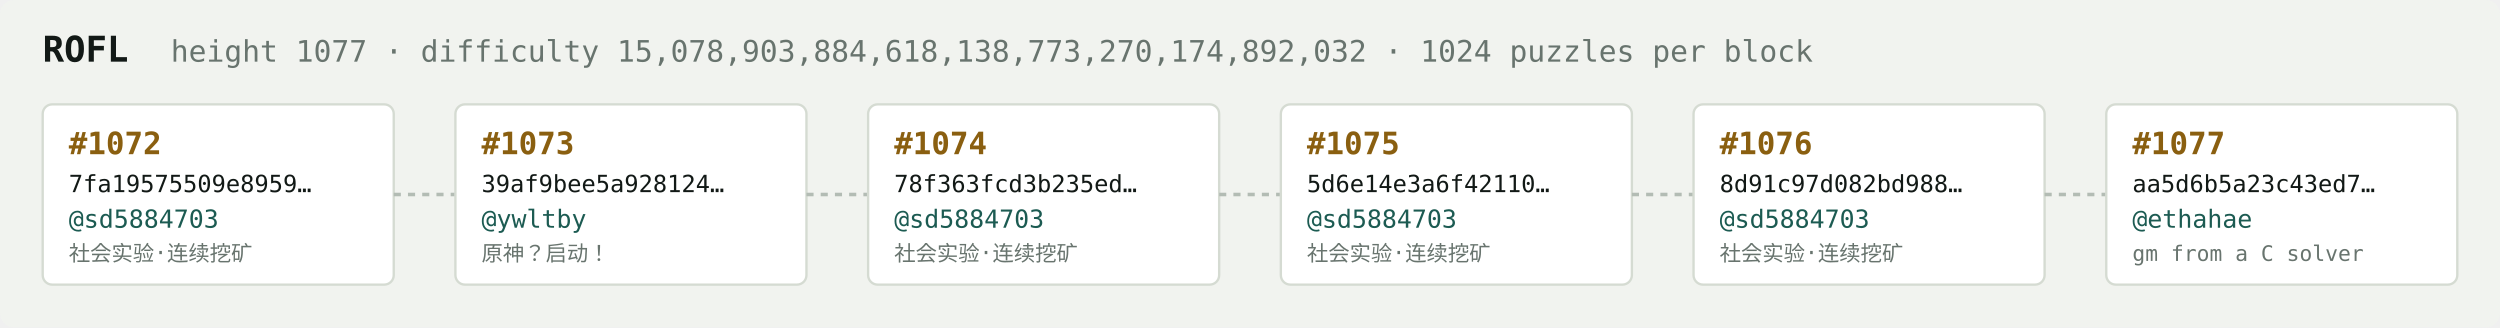
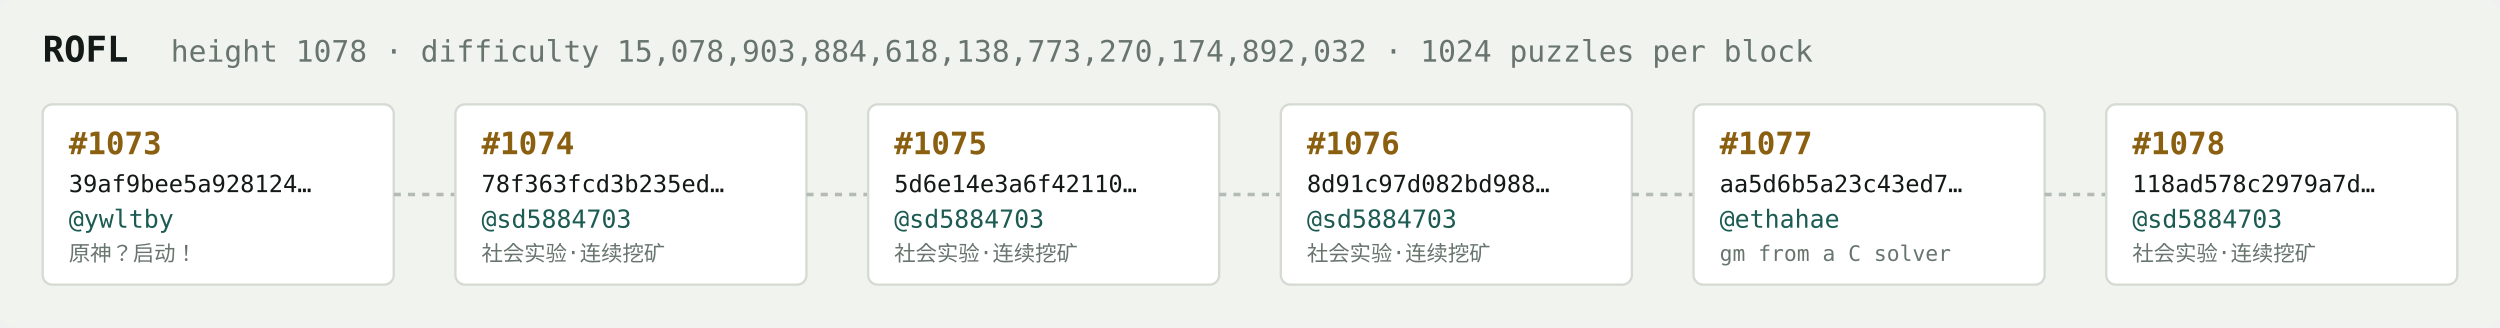
<svg xmlns="http://www.w3.org/2000/svg" width="1054" height="138" viewBox="0 0 1054 138" font-family="ui-monospace,SFMono-Regular,Menlo,monospace">
  <rect fill="#f1f3ef" width="1054" height="138" rx="6" />
  <text x="18" y="26" fill="#121916" font-size="15" font-weight="700">ROFL</text>
-   <text x="72" y="26" fill="#68746e" font-size="12.5">height 1077 · difficulty 15,078,903,884,618,138,773,270,174,892,032 · 1024 puzzles per block</text>
+   <text x="72" y="26" fill="#68746e" font-size="12.5">height 1078 · difficulty 15,078,903,884,618,138,773,270,174,892,032 · 1024 puzzles per block</text>
  <rect x="18" y="44" width="148" height="76" rx="4" fill="#ffffff" stroke="#d5dbd2" stroke-width="1" />
-   <text x="29" y="65" fill="#8a5f10" font-size="13" font-weight="700">#1072</text>
-   <text x="29" y="81" fill="#121916" font-size="10">7fa19575509e8959…</text>
-   <text x="29" y="96" fill="#1c5b52" font-size="10.5">@sd5884703</text>
-   <text x="29" y="110" fill="#68746e" font-size="9">社会实验·连续挖矿</text>
+   <text x="29" y="65" fill="#8a5f10" font-size="13" font-weight="700">#1073</text>
+   <text x="29" y="81" fill="#121916" font-size="10">39af9bee5a928124…</text>
+   <text x="29" y="96" fill="#1c5b52" font-size="10.5">@ywltby</text>
+   <text x="29" y="110" fill="#68746e" font-size="9">原神？启动！</text>
  <line x1="166" y1="82.0" x2="192" y2="82.0" stroke="#b3bcb4" stroke-width="1.5" stroke-dasharray="3 3" />
  <rect x="192" y="44" width="148" height="76" rx="4" fill="#ffffff" stroke="#d5dbd2" stroke-width="1" />
-   <text x="203" y="65" fill="#8a5f10" font-size="13" font-weight="700">#1073</text>
-   <text x="203" y="81" fill="#121916" font-size="10">39af9bee5a928124…</text>
-   <text x="203" y="96" fill="#1c5b52" font-size="10.5">@ywltby</text>
-   <text x="203" y="110" fill="#68746e" font-size="9">原神？启动！</text>
+   <text x="203" y="65" fill="#8a5f10" font-size="13" font-weight="700">#1074</text>
+   <text x="203" y="81" fill="#121916" font-size="10">78f363fcd3b235ed…</text>
+   <text x="203" y="96" fill="#1c5b52" font-size="10.5">@sd5884703</text>
+   <text x="203" y="110" fill="#68746e" font-size="9">社会实验·连续挖矿</text>
  <line x1="340" y1="82.0" x2="366" y2="82.0" stroke="#b3bcb4" stroke-width="1.5" stroke-dasharray="3 3" />
  <rect x="366" y="44" width="148" height="76" rx="4" fill="#ffffff" stroke="#d5dbd2" stroke-width="1" />
-   <text x="377" y="65" fill="#8a5f10" font-size="13" font-weight="700">#1074</text>
-   <text x="377" y="81" fill="#121916" font-size="10">78f363fcd3b235ed…</text>
+   <text x="377" y="65" fill="#8a5f10" font-size="13" font-weight="700">#1075</text>
+   <text x="377" y="81" fill="#121916" font-size="10">5d6e14e3a6f42110…</text>
  <text x="377" y="96" fill="#1c5b52" font-size="10.5">@sd5884703</text>
  <text x="377" y="110" fill="#68746e" font-size="9">社会实验·连续挖矿</text>
  <line x1="514" y1="82.0" x2="540" y2="82.0" stroke="#b3bcb4" stroke-width="1.5" stroke-dasharray="3 3" />
  <rect x="540" y="44" width="148" height="76" rx="4" fill="#ffffff" stroke="#d5dbd2" stroke-width="1" />
-   <text x="551" y="65" fill="#8a5f10" font-size="13" font-weight="700">#1075</text>
-   <text x="551" y="81" fill="#121916" font-size="10">5d6e14e3a6f42110…</text>
+   <text x="551" y="65" fill="#8a5f10" font-size="13" font-weight="700">#1076</text>
+   <text x="551" y="81" fill="#121916" font-size="10">8d91c97d082bd988…</text>
  <text x="551" y="96" fill="#1c5b52" font-size="10.5">@sd5884703</text>
  <text x="551" y="110" fill="#68746e" font-size="9">社会实验·连续挖矿</text>
  <line x1="688" y1="82.0" x2="714" y2="82.0" stroke="#b3bcb4" stroke-width="1.5" stroke-dasharray="3 3" />
  <rect x="714" y="44" width="148" height="76" rx="4" fill="#ffffff" stroke="#d5dbd2" stroke-width="1" />
-   <text x="725" y="65" fill="#8a5f10" font-size="13" font-weight="700">#1076</text>
-   <text x="725" y="81" fill="#121916" font-size="10">8d91c97d082bd988…</text>
-   <text x="725" y="96" fill="#1c5b52" font-size="10.5">@sd5884703</text>
-   <text x="725" y="110" fill="#68746e" font-size="9">社会实验·连续挖矿</text>
+   <text x="725" y="65" fill="#8a5f10" font-size="13" font-weight="700">#1077</text>
+   <text x="725" y="81" fill="#121916" font-size="10">aa5d6b5a23c43ed7…</text>
+   <text x="725" y="96" fill="#1c5b52" font-size="10.5">@ethahae</text>
+   <text x="725" y="110" fill="#68746e" font-size="9">gm from a C solver</text>
  <line x1="862" y1="82.0" x2="888" y2="82.0" stroke="#b3bcb4" stroke-width="1.5" stroke-dasharray="3 3" />
  <rect x="888" y="44" width="148" height="76" rx="4" fill="#ffffff" stroke="#d5dbd2" stroke-width="1" />
-   <text x="899" y="65" fill="#8a5f10" font-size="13" font-weight="700">#1077</text>
-   <text x="899" y="81" fill="#121916" font-size="10">aa5d6b5a23c43ed7…</text>
-   <text x="899" y="96" fill="#1c5b52" font-size="10.5">@ethahae</text>
-   <text x="899" y="110" fill="#68746e" font-size="9">gm from a C solver</text>
+   <text x="899" y="65" fill="#8a5f10" font-size="13" font-weight="700">#1078</text>
+   <text x="899" y="81" fill="#121916" font-size="10">118ad578c2979a7d…</text>
+   <text x="899" y="96" fill="#1c5b52" font-size="10.5">@sd5884703</text>
+   <text x="899" y="110" fill="#68746e" font-size="9">社会实验·连续挖矿</text>
</svg>
